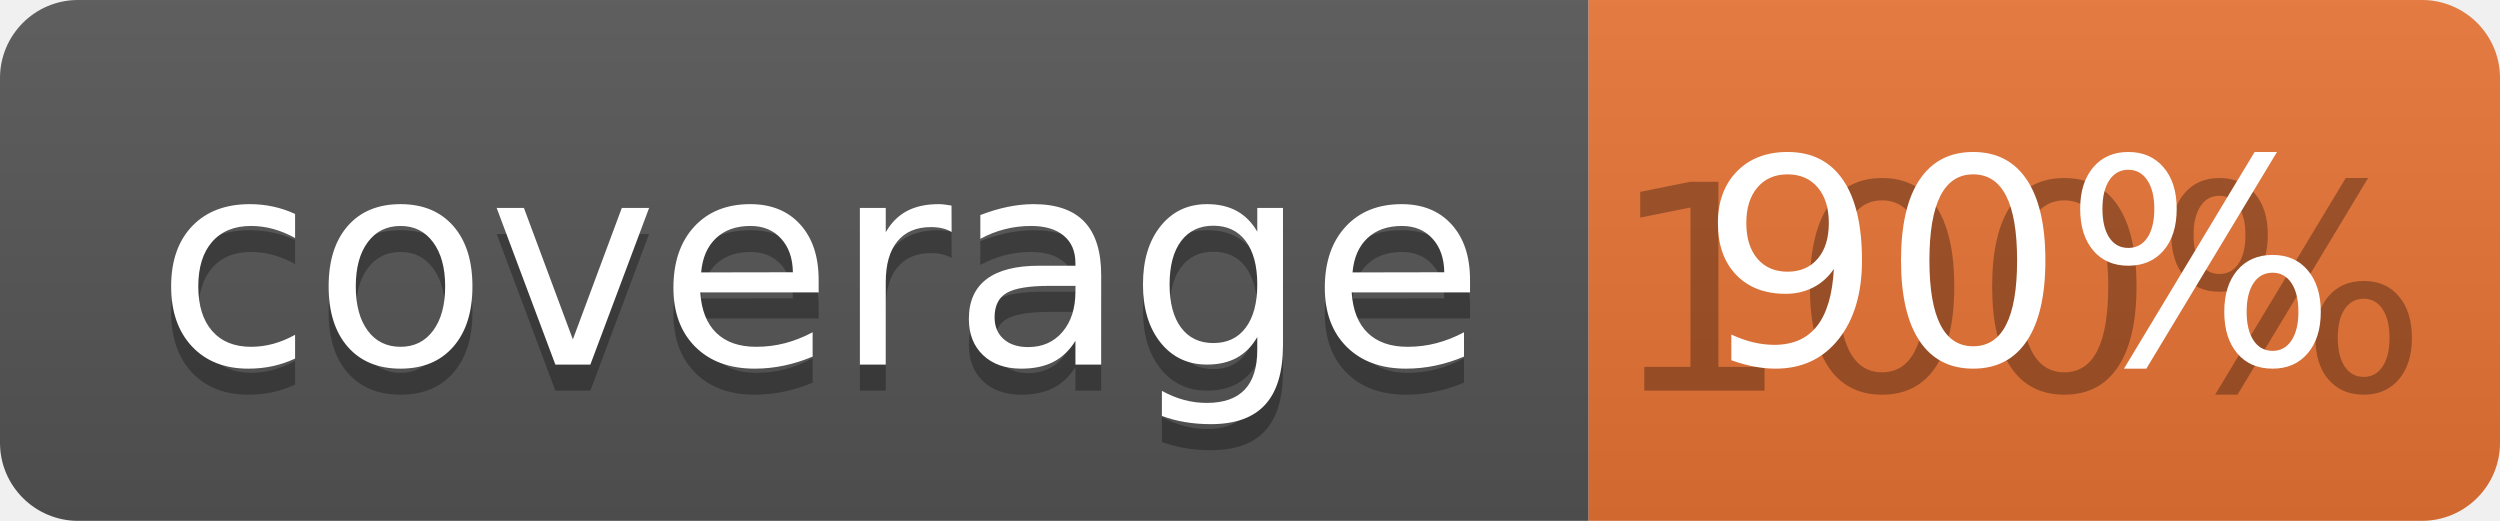
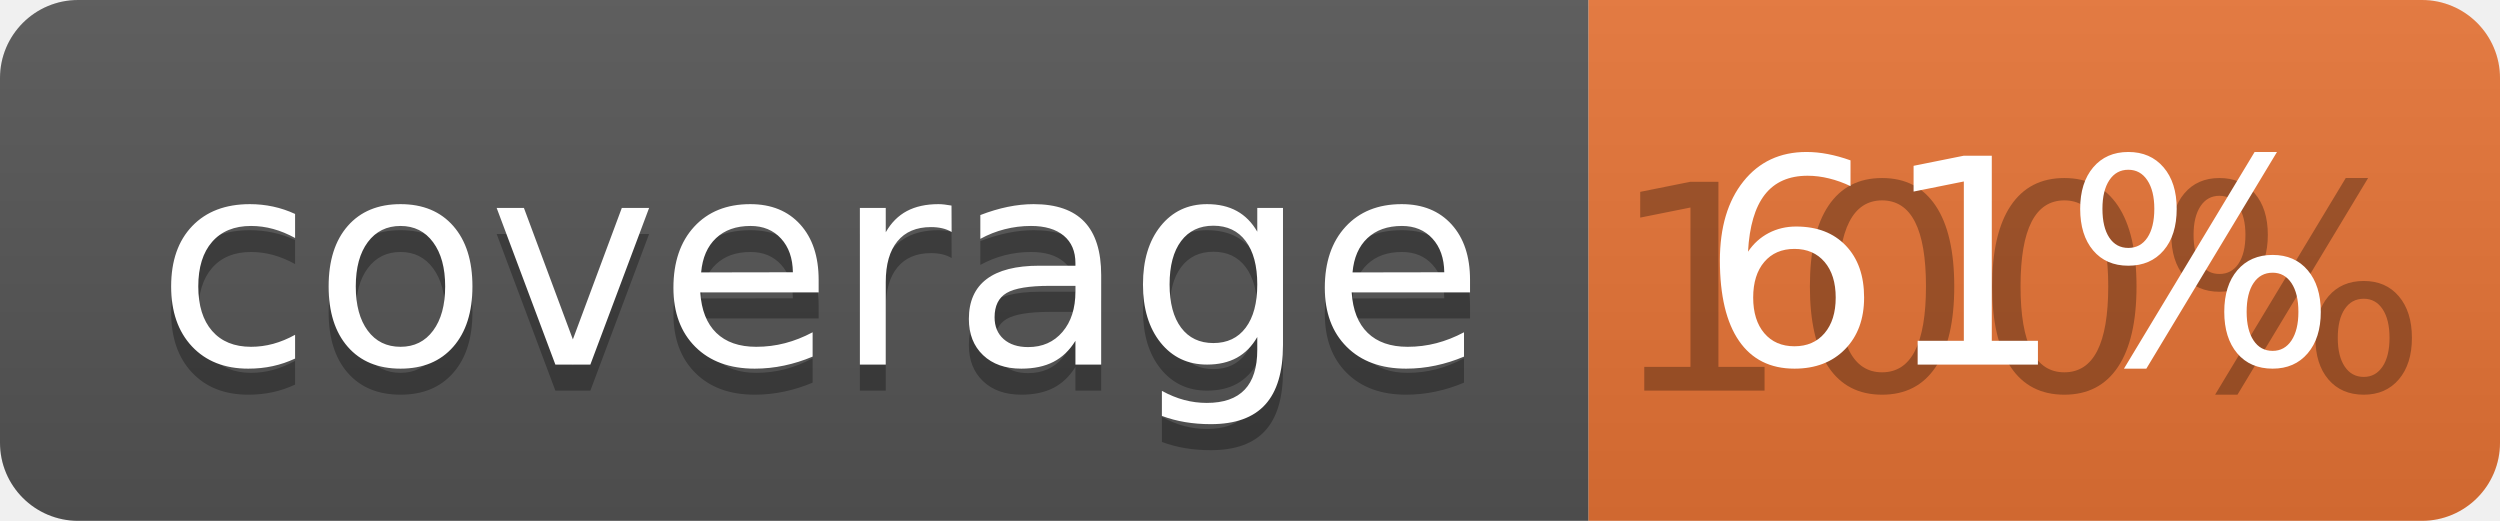
<svg xmlns="http://www.w3.org/2000/svg" width="96" height="20">
  <linearGradient id="b" x2="0" y2="100%">
    <stop offset="0" stop-color="#bbb" stop-opacity=".1" />
    <stop offset="1" stop-opacity=".1" />
  </linearGradient>
  <clipPath id="a">
    <rect width="96" height="20" rx="3" fill="#fff" />
  </clipPath>
  <g clip-path="url(#a)">
    <path fill="#555" d="M0 0h61v20H0z" />
    <path fill="#E87435" d="M61 0h35v20H61z" />
    <path fill="url(#b)" d="M0 0h96v20H0z" />
  </g>
  <g fill="#fff" text-anchor="middle" font-family="DejaVu Sans,Verdana,Geneva,sans-serif" font-size="110">
    <text x="315" y="150" fill="#010101" fill-opacity=".3" transform="scale(.1)" textLength="510">coverage</text>
    <text x="315" y="140" transform="scale(.1)" textLength="510">coverage</text>
    <text x="775" y="150" fill="#010101" fill-opacity=".3" transform="scale(.1)" textLength="250">100%</text>
-     <text x="775" y="140" transform="scale(.1)" textLength="250">90%</text>
+     <text x="775" y="140" transform="scale(.1)" textLength="250">61%</text>
  </g>
</svg>
